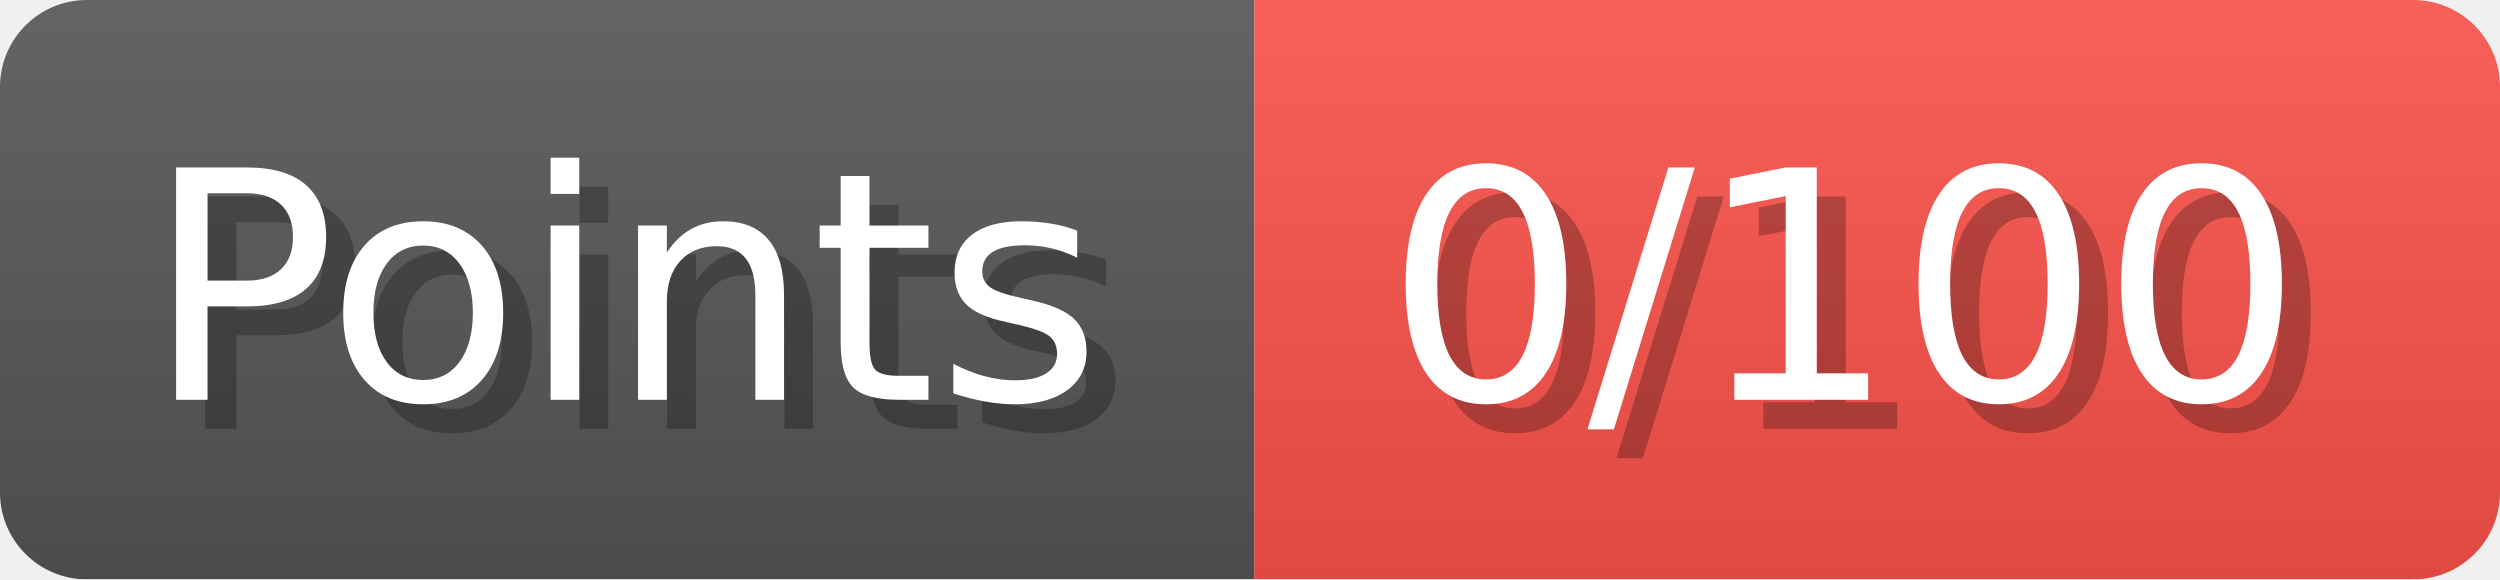
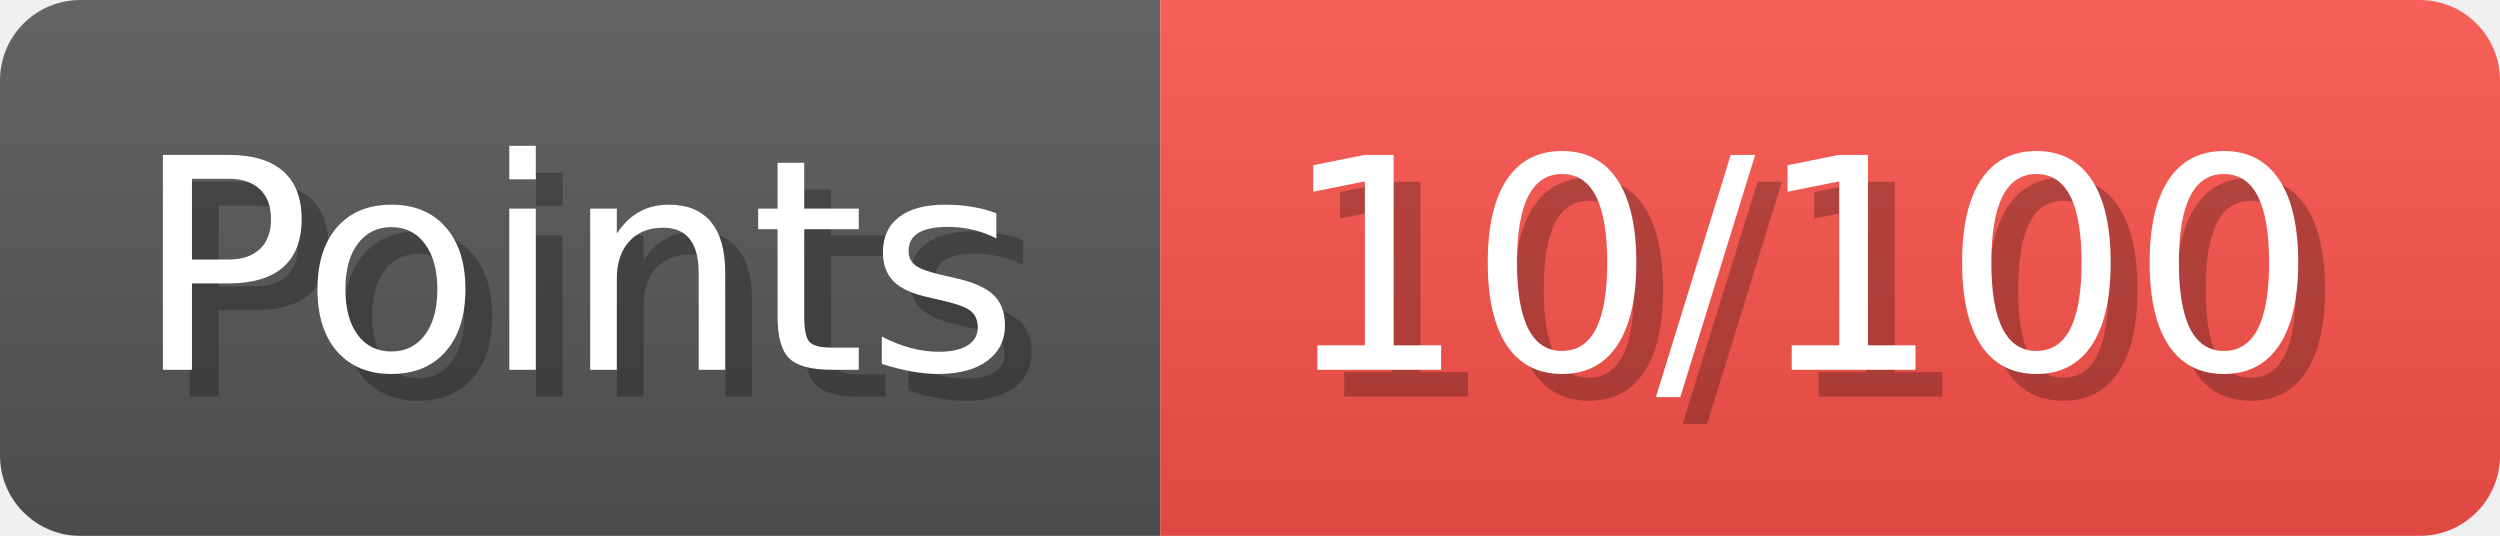
- <svg xmlns="http://www.w3.org/2000/svg" width="86.3" height="20" viewBox="0 0 863 200" role="img" aria-label="Points: 0/100">
+ <svg xmlns="http://www.w3.org/2000/svg" width="93.3" height="20" viewBox="0 0 933 200" role="img" aria-label="Points: 10/100">
  <linearGradient id="a" x2="0" y2="100%">
    <stop offset="0" stop-opacity=".1" stop-color="#EEE" />
    <stop offset="1" stop-opacity=".1" />
  </linearGradient>
  <mask id="m">
-     <rect width="863" height="200" rx="30" fill="#FFF" />
+     <rect width="933" height="200" rx="30" fill="#FFF" />
  </mask>
  <g mask="url(#m)">
    <rect width="433" height="200" fill="#555" />
-     <rect width="430" height="200" fill="#f85149" x="433" />
-     <rect width="863" height="200" fill="url(#a)" />
+     <rect width="500" height="200" fill="#f85149" x="433" />
+     <rect width="933" height="200" fill="url(#a)" />
  </g>
  <g aria-hidden="true" fill="#fff" text-anchor="start" font-family="Verdana,DejaVu Sans,sans-serif" font-size="110">
    <text x="60" y="148" textLength="333" fill="#000" opacity="0.25">Points</text>
    <text x="50" y="138" textLength="333">Points</text>
-     <text x="488" y="148" textLength="330" fill="#000" opacity="0.25">0/100</text>
-     <text x="478" y="138" textLength="330">0/100</text>
+     <text x="488" y="148" textLength="400" fill="#000" opacity="0.25">10/100</text>
+     <text x="478" y="138" textLength="400">10/100</text>
  </g>
</svg>
